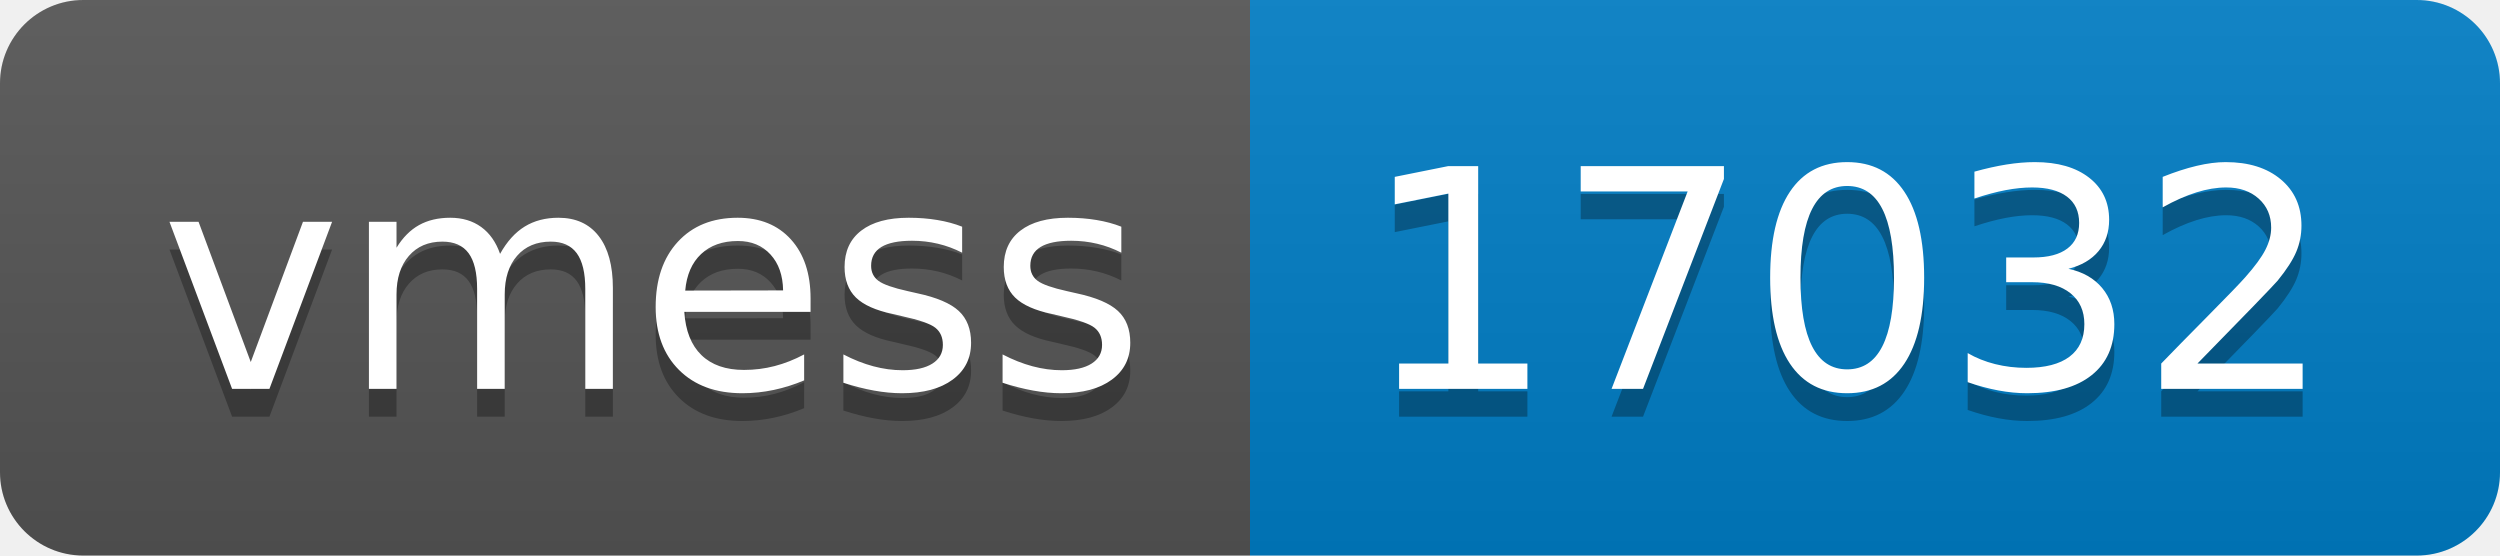
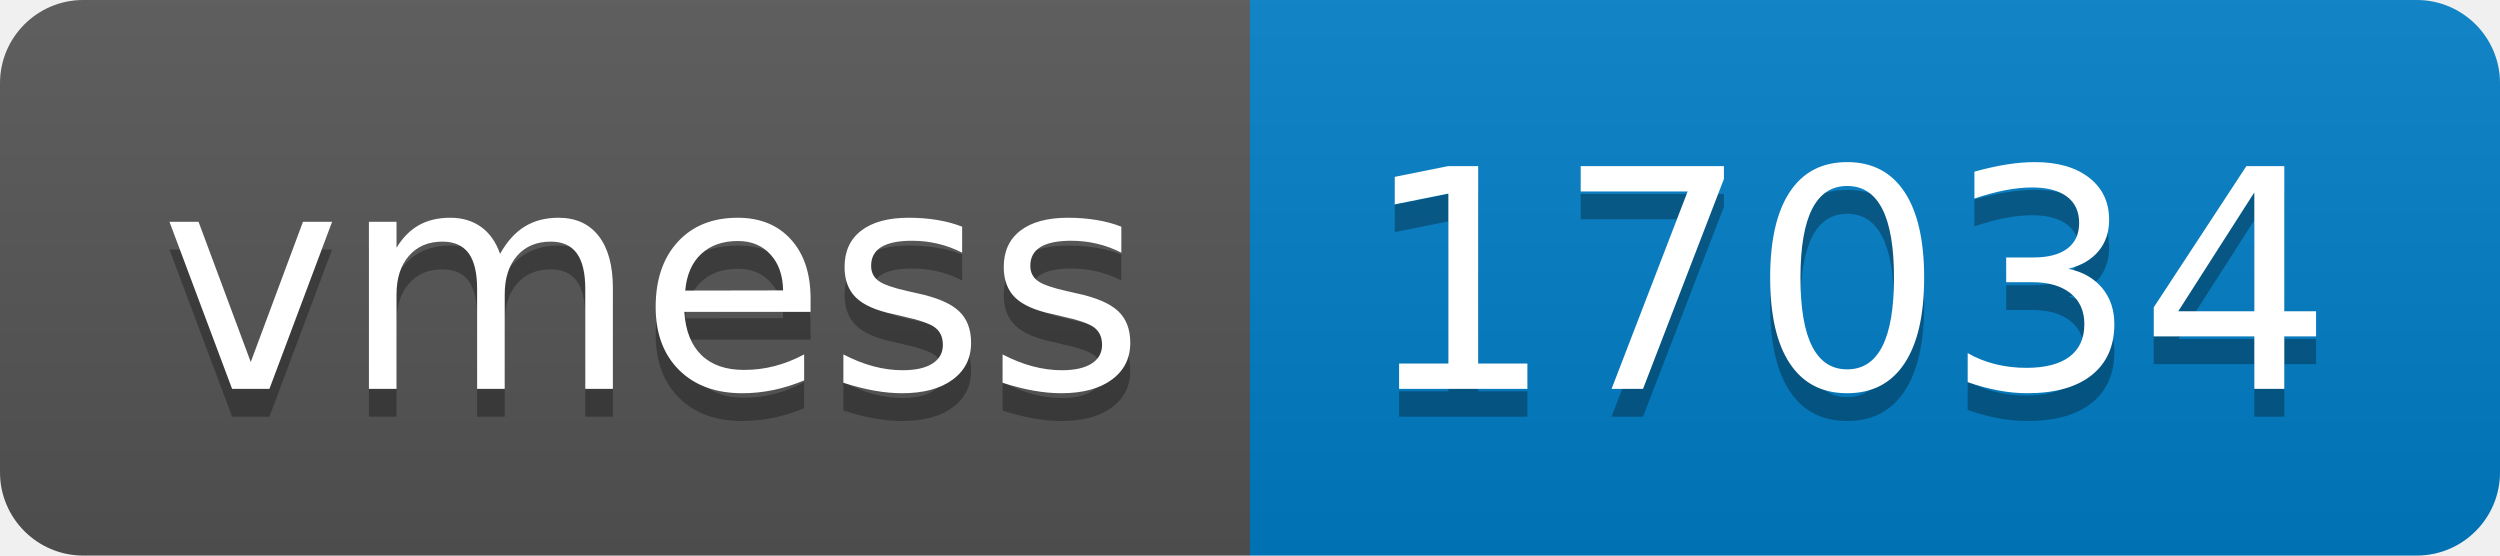
- <svg xmlns="http://www.w3.org/2000/svg" width="90" height="20" role="img" aria-label="vmess: 17032">
+ <svg xmlns="http://www.w3.org/2000/svg" width="90" height="20" role="img" aria-label="vmess: 17034">
  <linearGradient id="s" x2="0" y2="100%">
    <stop offset="0" stop-color="#bbb" stop-opacity=".1" />
    <stop offset="1" stop-opacity=".1" />
  </linearGradient>
  <clipPath id="r">
    <rect width="90" height="20" rx="3" fill="#fff" />
  </clipPath>
  <g clip-path="url(#r)">
    <rect width="45" height="20" fill="#555" />
    <rect x="45" width="45" height="20" fill="#007ec6" />
    <rect width="90" height="20" fill="url(#s)" />
  </g>
  <g fill="#fff" text-anchor="middle" font-family="Verdana,Geneva,DejaVu Sans,sans-serif" text-rendering="geometricPrecision" font-size="110">
    <text aria-hidden="true" x="235" y="150" fill="#010101" fill-opacity=".3" transform="scale(.1)" textLength="350">vmess</text>
    <text x="235" y="140" transform="scale(.1)" fill="#fff" textLength="350">vmess</text>
-     <text aria-hidden="true" x="665" y="150" fill="#010101" fill-opacity=".3" transform="scale(.1)" textLength="350">17032</text>
-     <text x="665" y="140" transform="scale(.1)" fill="#fff" textLength="350">17032</text>
+     <text aria-hidden="true" x="665" y="150" fill="#010101" fill-opacity=".3" transform="scale(.1)" textLength="350">17034</text>
+     <text x="665" y="140" transform="scale(.1)" fill="#fff" textLength="350">17034</text>
  </g>
</svg>
